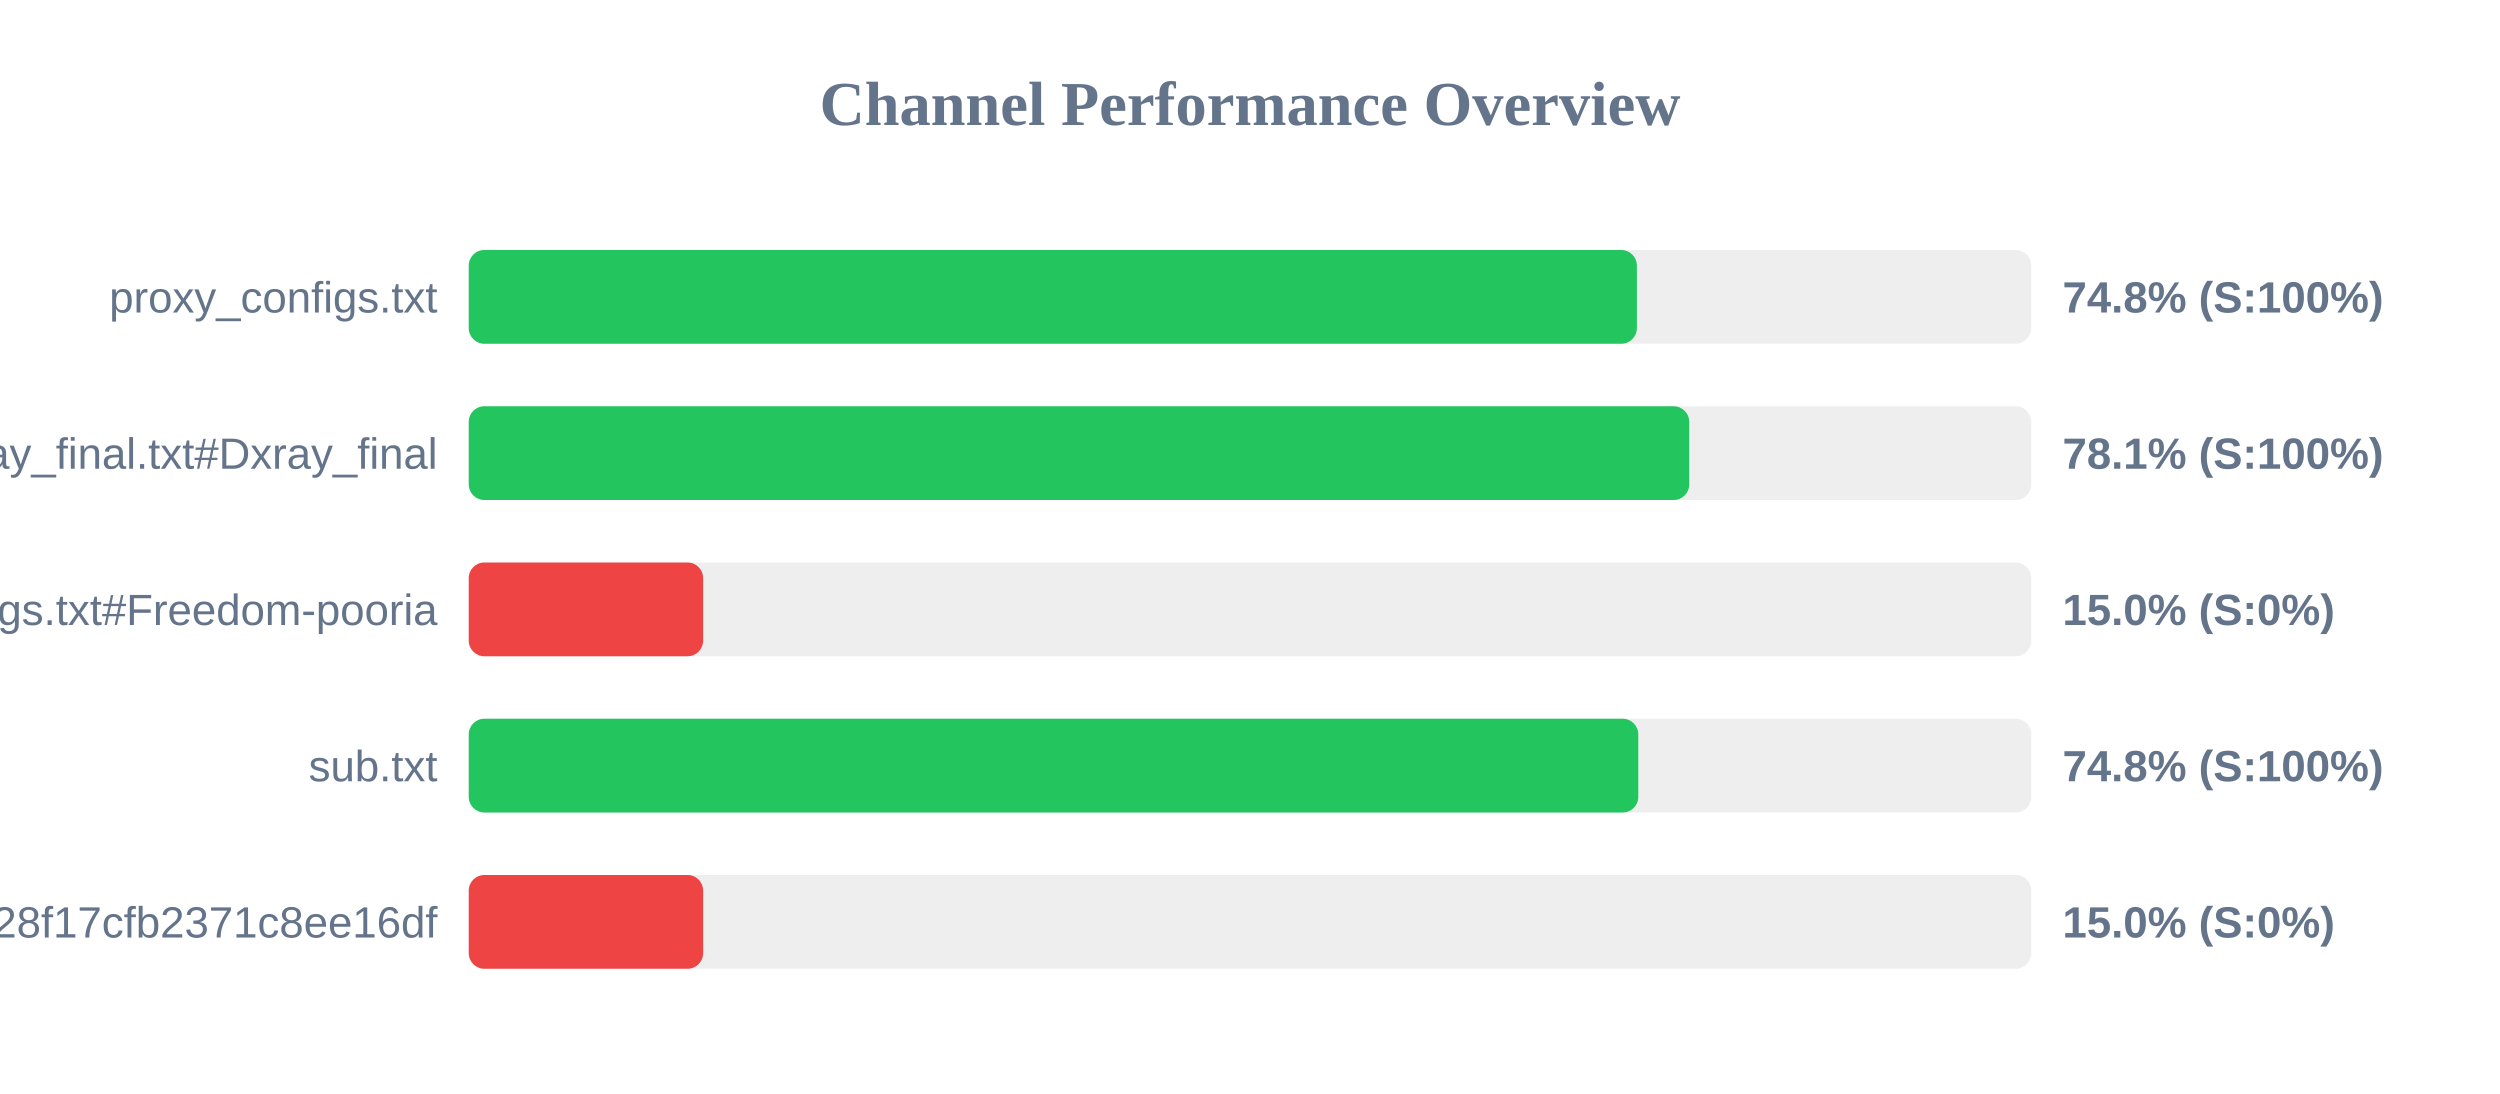
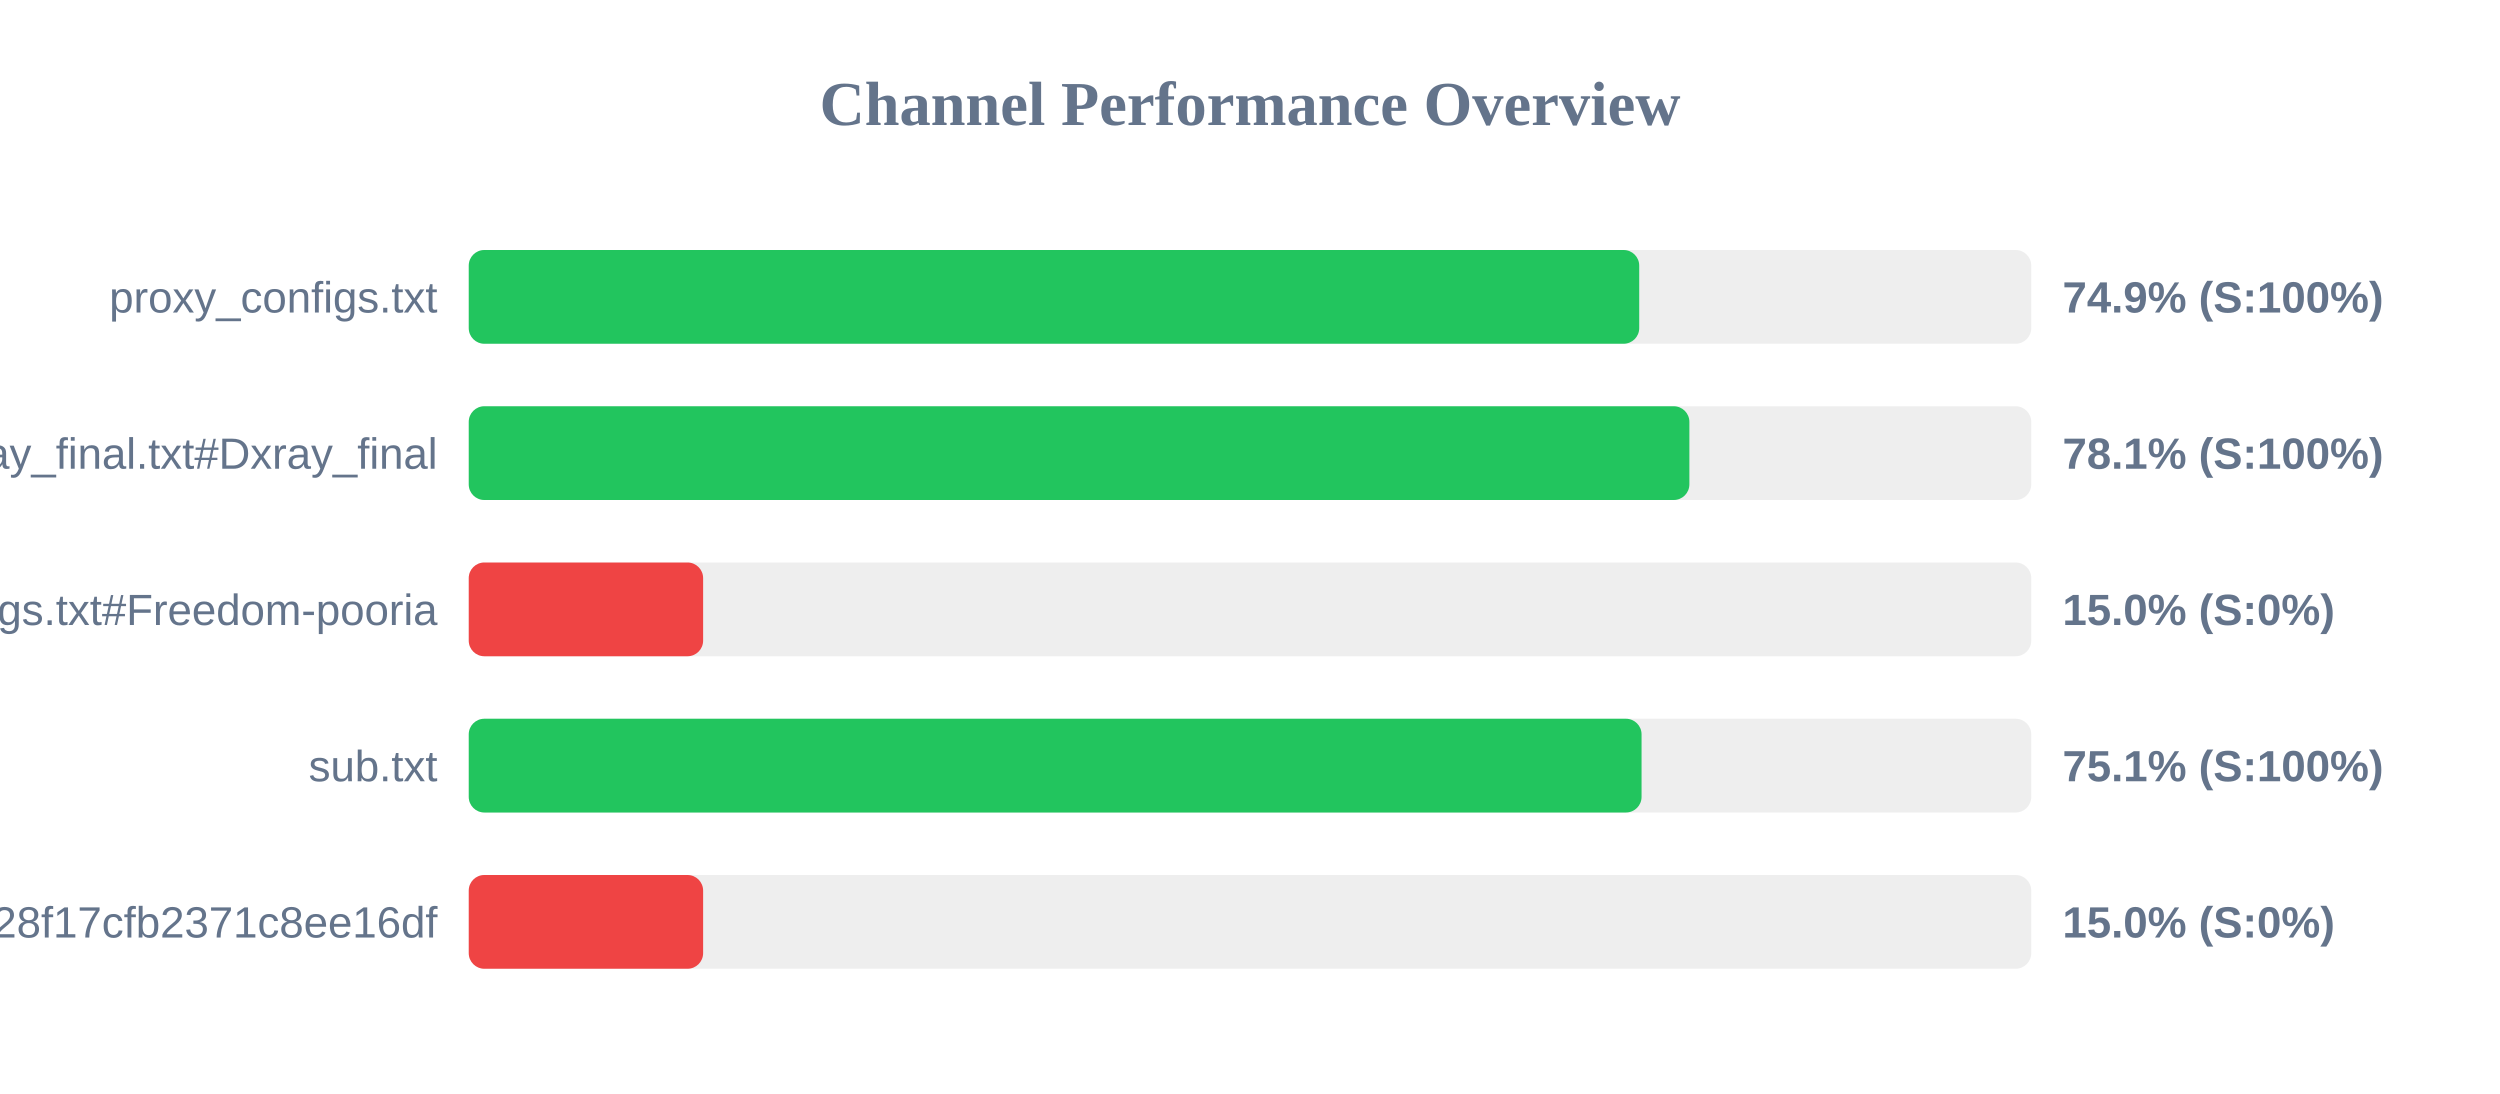
<svg xmlns="http://www.w3.org/2000/svg" width="800" height="350" version="1.1">
  <style>
        .row { font: 14px Arial; fill: #64748b; }
        .score { font: bold 14px Arial; fill: #64748b; }
    </style>
  <text x="400" y="40" text-anchor="middle" font-size="20px" font-weight="bold" fill="#64748b">Channel Performance Overview</text>
  <rect x="150" y="80" width="500" height="30" fill="#eee" rx="5" />
-   <rect x="150" y="80" width="373.8" height="30" fill="#22c55e" rx="5" />
+   <rect x="150" y="80" width="374.55" height="30" fill="#22c55e" rx="5" />
  <text x="140" y="100" text-anchor="end" class="row">proxy_configs.txt</text>
-   <text x="660" y="100" text-anchor="start" class="score">74.8% (S:100%)</text>
+   <text x="660" y="100" text-anchor="start" class="score">74.9% (S:100%)</text>
  <rect x="150" y="130" width="500" height="30" fill="#eee" rx="5" />
-   <rect x="150" y="130" width="390.55" height="30" fill="#22c55e" rx="5" />
+   <rect x="150" y="130" width="390.6" height="30" fill="#22c55e" rx="5" />
  <text x="140" y="150" text-anchor="end" class="row">xray_final.txt#Dxray_final</text>
  <text x="660" y="150" text-anchor="start" class="score">78.1% (S:100%)</text>
  <rect x="150" y="180" width="500" height="30" fill="#eee" rx="5" />
  <rect x="150" y="180" width="75.0" height="30" fill="#ef4444" rx="5" />
  <text x="140" y="200" text-anchor="end" class="row">v2ray_configs.txt#Freedom-pooria</text>
  <text x="660" y="200" text-anchor="start" class="score">15.0% (S:0%)</text>
  <rect x="150" y="230" width="500" height="30" fill="#eee" rx="5" />
-   <rect x="150" y="230" width="374.25" height="30" fill="#22c55e" rx="5" />
+   <rect x="150" y="230" width="375.3" height="30" fill="#22c55e" rx="5" />
  <text x="140" y="250" text-anchor="end" class="row">sub.txt</text>
-   <text x="660" y="250" text-anchor="start" class="score">74.8% (S:100%)</text>
+   <text x="660" y="250" text-anchor="start" class="score">75.1% (S:100%)</text>
  <rect x="150" y="280" width="500" height="30" fill="#eee" rx="5" />
  <rect x="150" y="280" width="75.0" height="30" fill="#ef4444" rx="5" />
  <text x="140" y="300" text-anchor="end" class="row">?token=fedfed7b41b828f17cfb2371c8ee16df</text>
  <text x="660" y="300" text-anchor="start" class="score">15.0% (S:0%)</text>
</svg>
